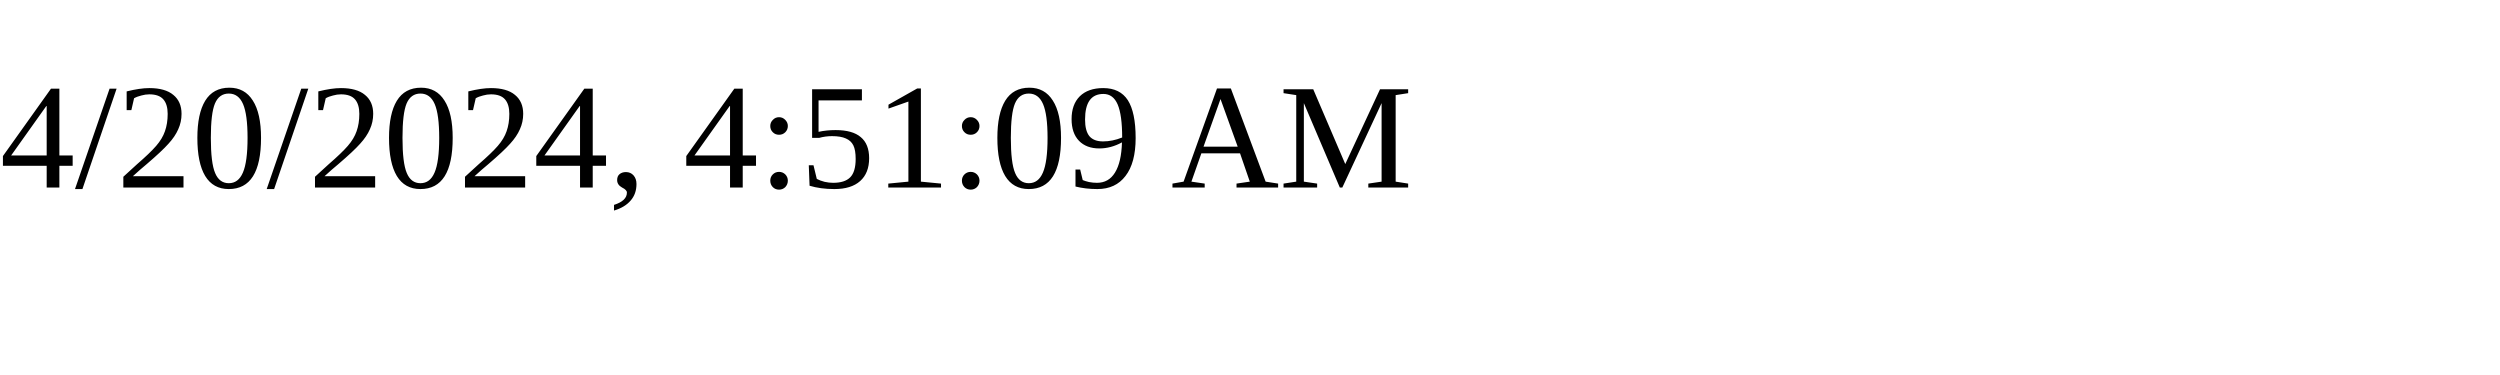
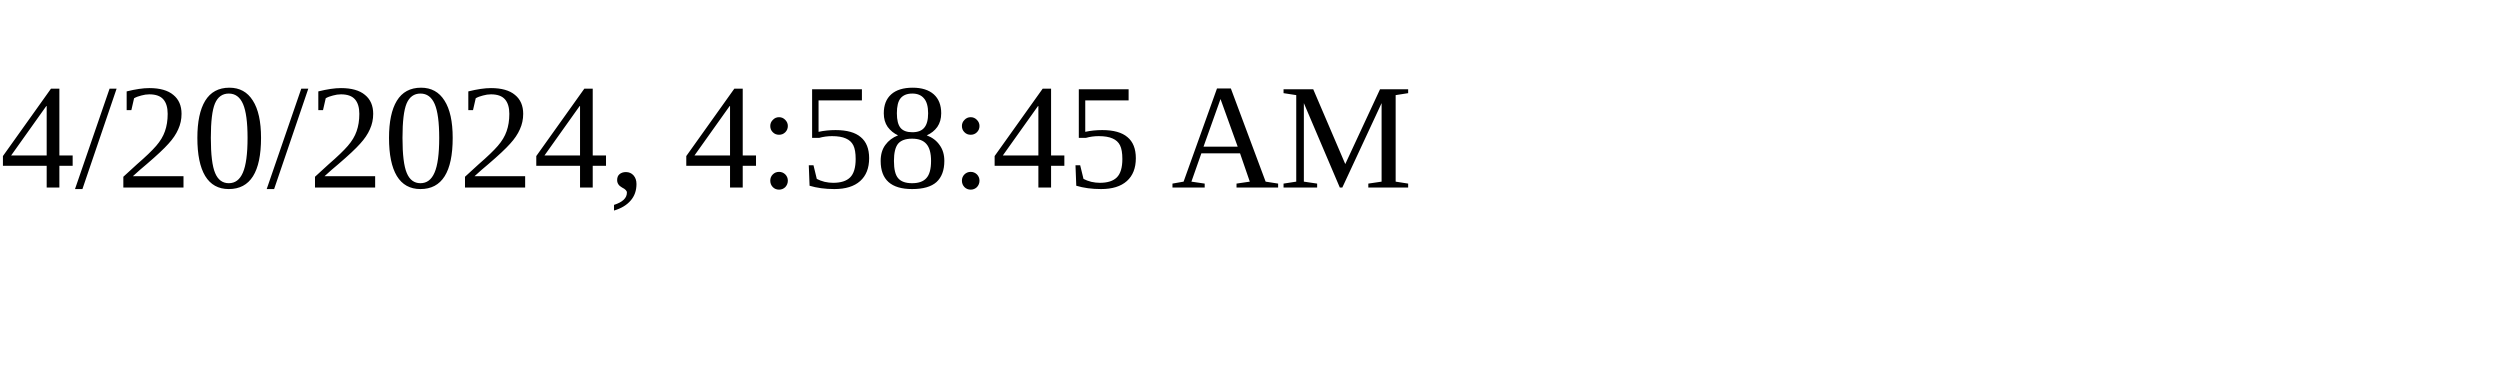
<svg xmlns="http://www.w3.org/2000/svg" height="30" width="200">
-   <text x="0" y="15">4/20/2024, 4:51:09 AM</text>
+   <text x="0" y="15">4/20/2024, 4:58:45 AM</text>
</svg>
